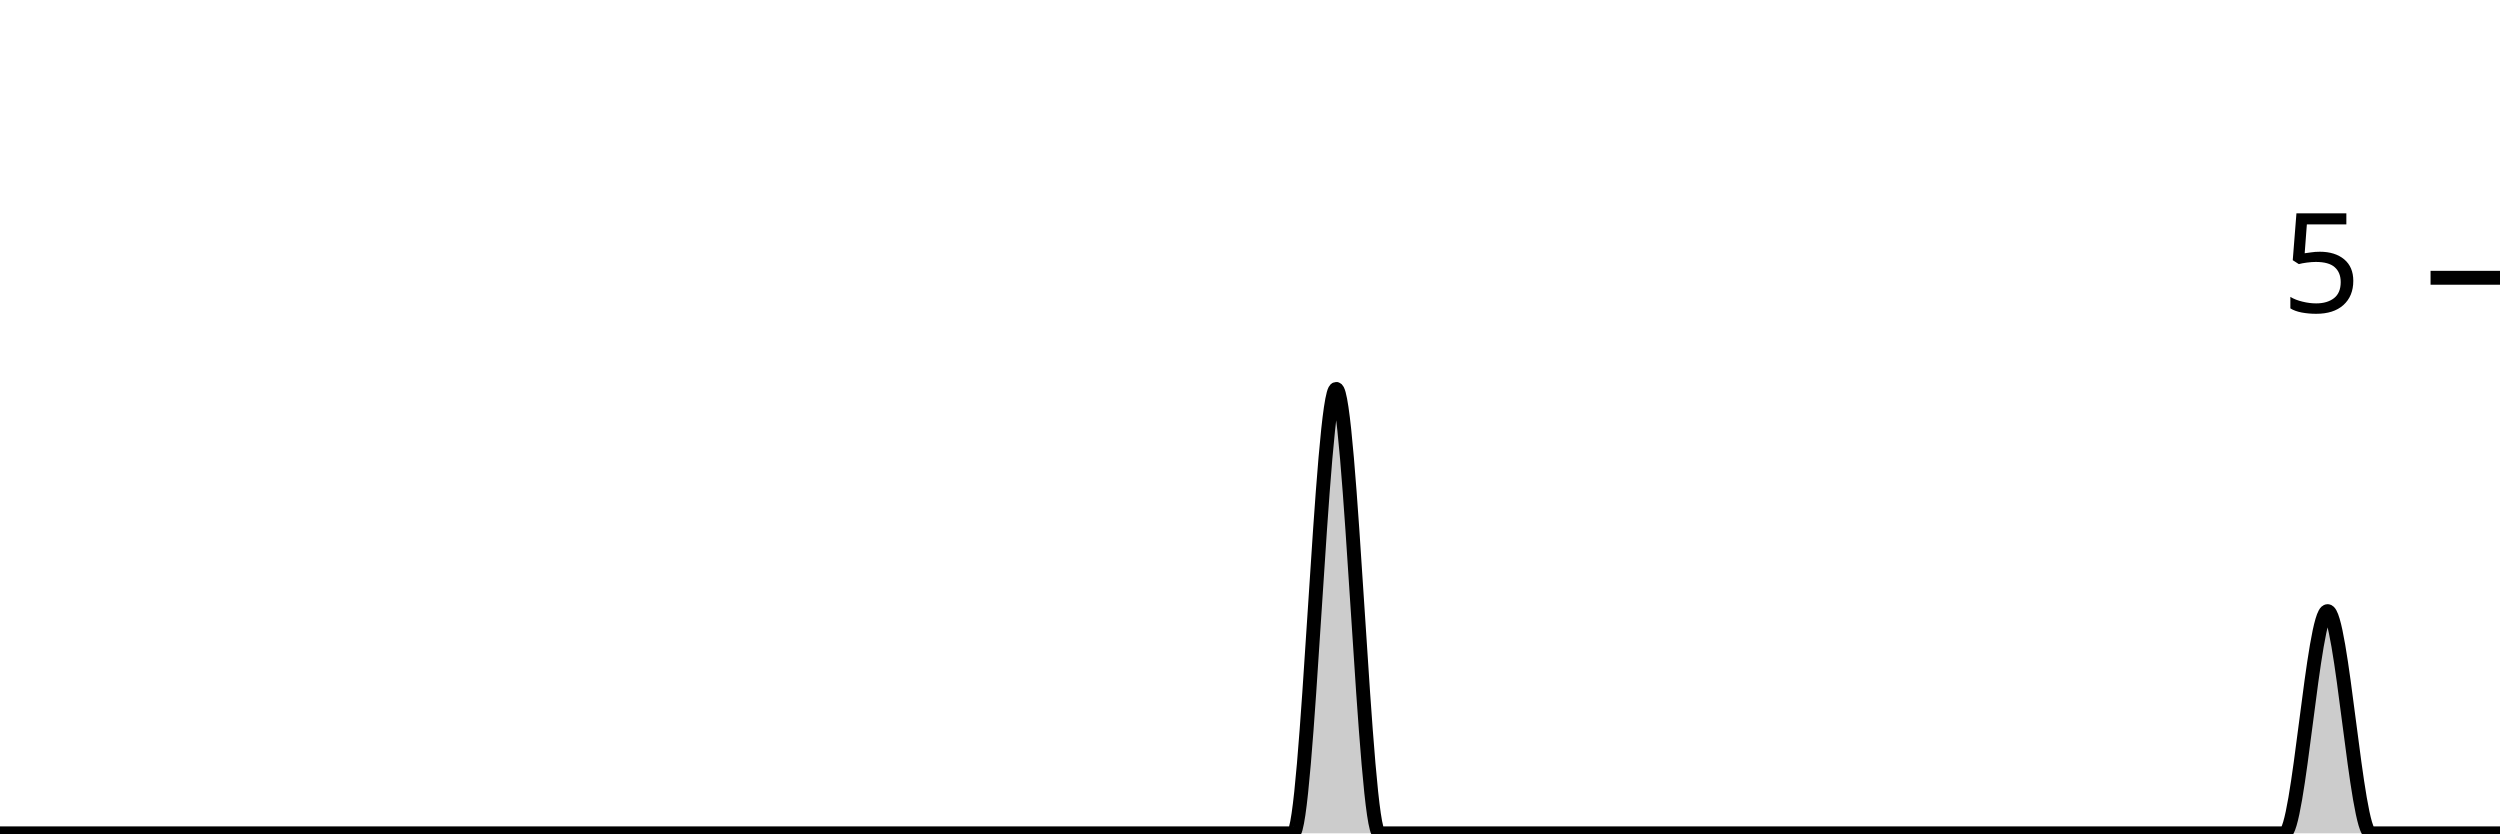
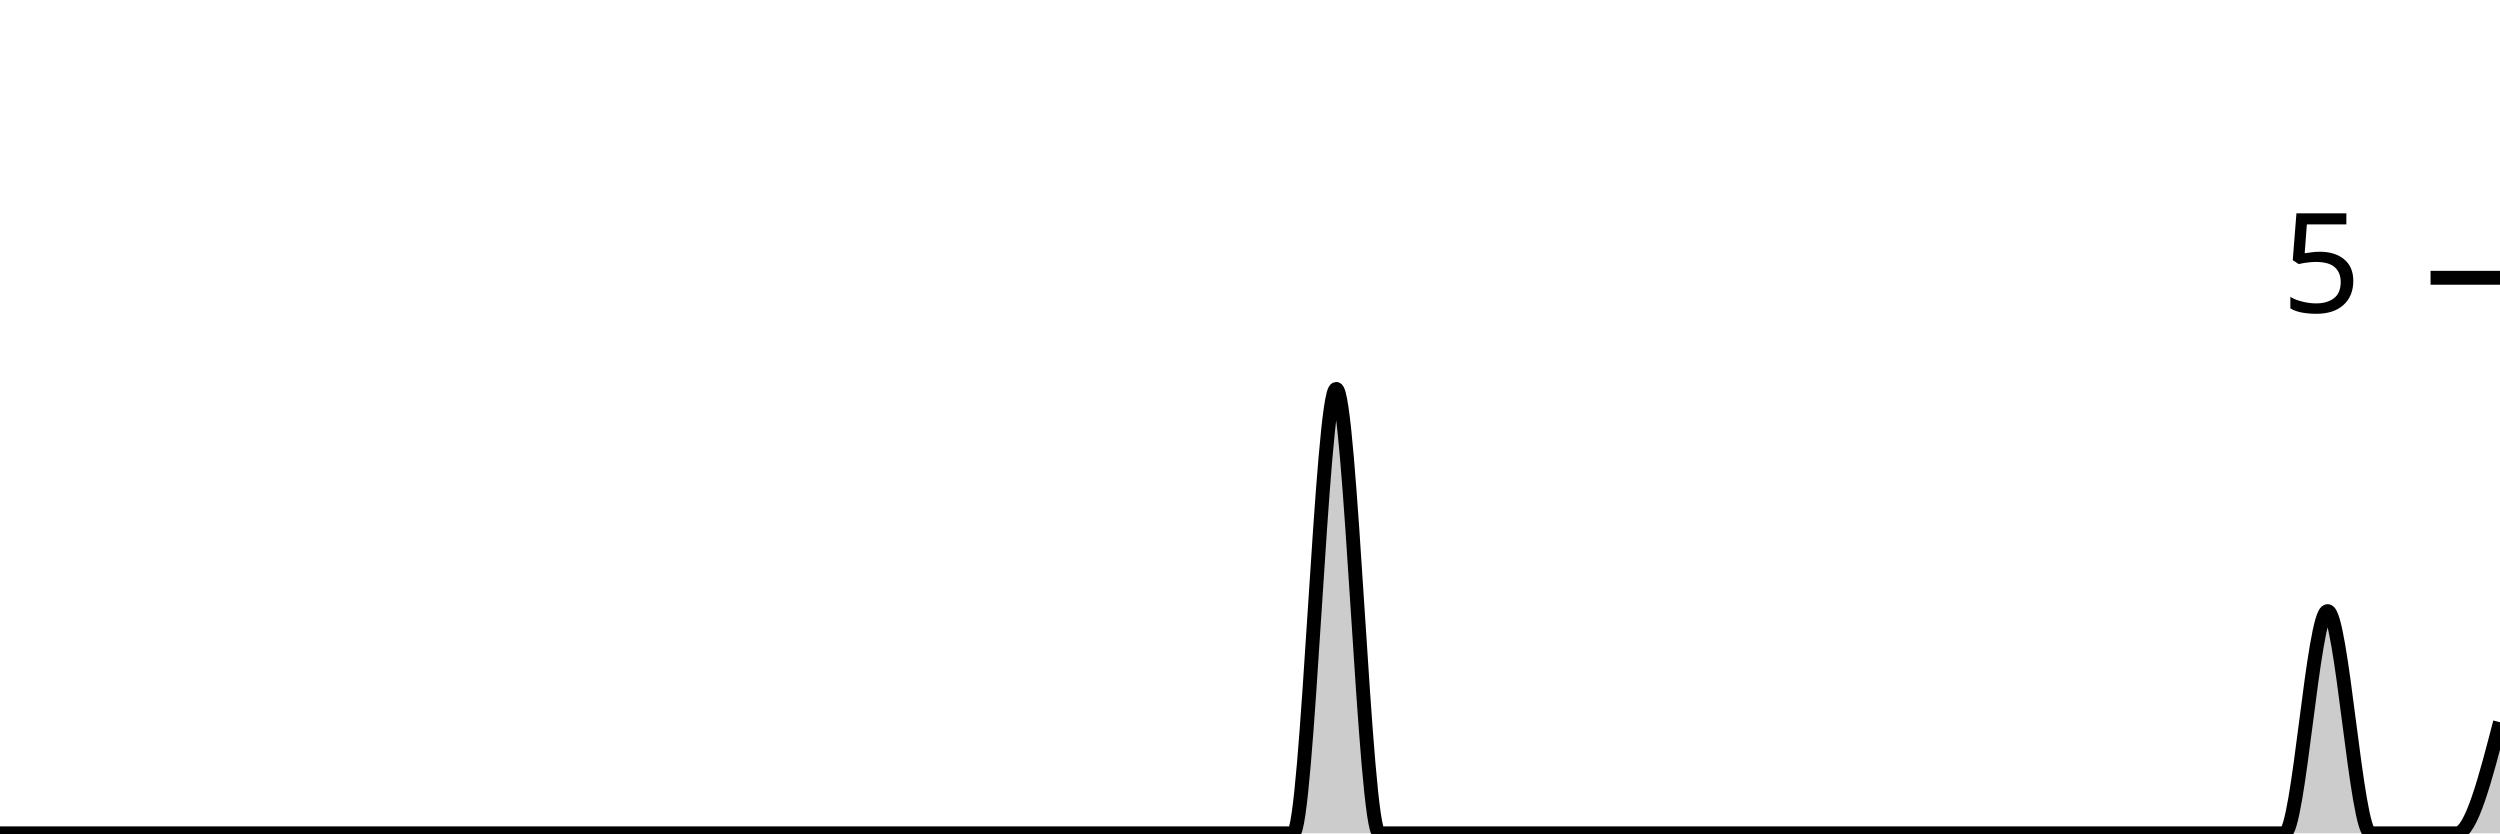
<svg xmlns="http://www.w3.org/2000/svg" viewBox="0 0 180 60">
  <g transform="translate(0,20)">
-     <path class="area" fill="rgba(0, 0, 0, 0.2)" d="M0,40C1.034,40,2.069,40,3.103,40C4.138,40,5.172,40,6.207,40C7.241,40,8.276,40,9.31,40C10.345,40,11.379,40,12.414,40C13.448,40,14.483,40,15.517,40C16.552,40,17.586,40,18.621,40C19.655,40,20.69,40,21.724,40C22.759,40,23.793,40,24.828,40C25.862,40,26.897,40,27.931,40C28.966,40,30,40,31.034,40C32.069,40,33.103,40,34.138,40C35.172,40,36.207,40,37.241,40C38.276,40,39.31,40,40.345,40C41.379,40,42.414,40,43.448,40C44.483,40,45.517,40,46.552,40C47.586,40,48.621,40,49.655,40C50.69,40,51.724,40,52.759,40C53.793,40,54.828,40,55.862,40C56.897,40,57.931,40,58.966,40C60,40,61.034,40,62.069,40C63.103,40,64.138,40,65.172,40C66.207,40,67.241,40,68.276,40C69.31,40,70.345,40,71.379,40C72.414,40,73.448,40,74.483,40C75.517,40,76.552,40,77.586,40C78.621,40,79.655,40,80.69,40C81.724,40,82.759,40,83.793,40C84.828,40,85.862,40,86.897,40C87.931,40,88.966,40,90,40C91.034,40,92.069,40,93.103,40C94.138,40,95.172,8,96.207,8C97.241,8,98.276,40,99.31,40C100.345,40,101.379,40,102.414,40C103.448,40,104.483,40,105.517,40C106.552,40,107.586,40,108.621,40C109.655,40,110.69,40,111.724,40C112.759,40,113.793,40,114.828,40C115.862,40,116.897,40,117.931,40C118.966,40,120,40,121.034,40C122.069,40,123.103,40,124.138,40C125.172,40,126.207,40,127.241,40C128.276,40,129.31,40,130.345,40C131.379,40,132.414,40,133.448,40C134.483,40,135.517,40,136.552,40C137.586,40,138.621,40,139.655,40C140.69,40,141.724,40,142.759,40C143.793,40,144.828,40,145.862,40C146.897,40,147.931,40,148.966,40C150,40,151.034,40,152.069,40C153.103,40,154.138,40,155.172,40C156.207,40,157.241,40,158.276,40C159.31,40,160.345,40,161.379,40C162.414,40,163.448,40,164.483,40C165.517,40,166.552,24,167.586,24C168.621,24,169.655,40,170.69,40C171.724,40,172.759,40,173.793,40C174.828,40,175.862,40,176.897,40C177.931,40,178.966,40,180,40L180,40C178.966,40,177.931,40,176.897,40C175.862,40,174.828,40,173.793,40C172.759,40,171.724,40,170.69,40C169.655,40,168.621,40,167.586,40C166.552,40,165.517,40,164.483,40C163.448,40,162.414,40,161.379,40C160.345,40,159.31,40,158.276,40C157.241,40,156.207,40,155.172,40C154.138,40,153.103,40,152.069,40C151.034,40,150,40,148.966,40C147.931,40,146.897,40,145.862,40C144.828,40,143.793,40,142.759,40C141.724,40,140.69,40,139.655,40C138.621,40,137.586,40,136.552,40C135.517,40,134.483,40,133.448,40C132.414,40,131.379,40,130.345,40C129.31,40,128.276,40,127.241,40C126.207,40,125.172,40,124.138,40C123.103,40,122.069,40,121.034,40C120,40,118.966,40,117.931,40C116.897,40,115.862,40,114.828,40C113.793,40,112.759,40,111.724,40C110.69,40,109.655,40,108.621,40C107.586,40,106.552,40,105.517,40C104.483,40,103.448,40,102.414,40C101.379,40,100.345,40,99.31,40C98.276,40,97.241,40,96.207,40C95.172,40,94.138,40,93.103,40C92.069,40,91.034,40,90,40C88.966,40,87.931,40,86.897,40C85.862,40,84.828,40,83.793,40C82.759,40,81.724,40,80.69,40C79.655,40,78.621,40,77.586,40C76.552,40,75.517,40,74.483,40C73.448,40,72.414,40,71.379,40C70.345,40,69.31,40,68.276,40C67.241,40,66.207,40,65.172,40C64.138,40,63.103,40,62.069,40C61.034,40,60,40,58.966,40C57.931,40,56.897,40,55.862,40C54.828,40,53.793,40,52.759,40C51.724,40,50.69,40,49.655,40C48.621,40,47.586,40,46.552,40C45.517,40,44.483,40,43.448,40C42.414,40,41.379,40,40.345,40C39.31,40,38.276,40,37.241,40C36.207,40,35.172,40,34.138,40C33.103,40,32.069,40,31.034,40C30,40,28.966,40,27.931,40C26.897,40,25.862,40,24.828,40C23.793,40,22.759,40,21.724,40C20.69,40,19.655,40,18.621,40C17.586,40,16.552,40,15.517,40C14.483,40,13.448,40,12.414,40C11.379,40,10.345,40,9.31,40C8.276,40,7.241,40,6.207,40C5.172,40,4.138,40,3.103,40C2.069,40,1.034,40,0,40Z" />
-     <path class="line" stroke="black" fill="none" d="M0,40C1.034,40,2.069,40,3.103,40C4.138,40,5.172,40,6.207,40C7.241,40,8.276,40,9.31,40C10.345,40,11.379,40,12.414,40C13.448,40,14.483,40,15.517,40C16.552,40,17.586,40,18.621,40C19.655,40,20.69,40,21.724,40C22.759,40,23.793,40,24.828,40C25.862,40,26.897,40,27.931,40C28.966,40,30,40,31.034,40C32.069,40,33.103,40,34.138,40C35.172,40,36.207,40,37.241,40C38.276,40,39.31,40,40.345,40C41.379,40,42.414,40,43.448,40C44.483,40,45.517,40,46.552,40C47.586,40,48.621,40,49.655,40C50.69,40,51.724,40,52.759,40C53.793,40,54.828,40,55.862,40C56.897,40,57.931,40,58.966,40C60,40,61.034,40,62.069,40C63.103,40,64.138,40,65.172,40C66.207,40,67.241,40,68.276,40C69.31,40,70.345,40,71.379,40C72.414,40,73.448,40,74.483,40C75.517,40,76.552,40,77.586,40C78.621,40,79.655,40,80.69,40C81.724,40,82.759,40,83.793,40C84.828,40,85.862,40,86.897,40C87.931,40,88.966,40,90,40C91.034,40,92.069,40,93.103,40C94.138,40,95.172,8,96.207,8C97.241,8,98.276,40,99.31,40C100.345,40,101.379,40,102.414,40C103.448,40,104.483,40,105.517,40C106.552,40,107.586,40,108.621,40C109.655,40,110.69,40,111.724,40C112.759,40,113.793,40,114.828,40C115.862,40,116.897,40,117.931,40C118.966,40,120,40,121.034,40C122.069,40,123.103,40,124.138,40C125.172,40,126.207,40,127.241,40C128.276,40,129.31,40,130.345,40C131.379,40,132.414,40,133.448,40C134.483,40,135.517,40,136.552,40C137.586,40,138.621,40,139.655,40C140.69,40,141.724,40,142.759,40C143.793,40,144.828,40,145.862,40C146.897,40,147.931,40,148.966,40C150,40,151.034,40,152.069,40C153.103,40,154.138,40,155.172,40C156.207,40,157.241,40,158.276,40C159.31,40,160.345,40,161.379,40C162.414,40,163.448,40,164.483,40C165.517,40,166.552,24,167.586,24C168.621,24,169.655,40,170.69,40C171.724,40,172.759,40,173.793,40C174.828,40,175.862,40,176.897,40C177.931,40,178.966,40,180,40" />
+     <path class="area" fill="rgba(0, 0, 0, 0.2)" d="M0,40C1.034,40,2.069,40,3.103,40C4.138,40,5.172,40,6.207,40C7.241,40,8.276,40,9.31,40C10.345,40,11.379,40,12.414,40C13.448,40,14.483,40,15.517,40C16.552,40,17.586,40,18.621,40C19.655,40,20.69,40,21.724,40C22.759,40,23.793,40,24.828,40C25.862,40,26.897,40,27.931,40C28.966,40,30,40,31.034,40C32.069,40,33.103,40,34.138,40C35.172,40,36.207,40,37.241,40C38.276,40,39.31,40,40.345,40C41.379,40,42.414,40,43.448,40C44.483,40,45.517,40,46.552,40C47.586,40,48.621,40,49.655,40C50.69,40,51.724,40,52.759,40C53.793,40,54.828,40,55.862,40C56.897,40,57.931,40,58.966,40C60,40,61.034,40,62.069,40C63.103,40,64.138,40,65.172,40C66.207,40,67.241,40,68.276,40C69.31,40,70.345,40,71.379,40C72.414,40,73.448,40,74.483,40C75.517,40,76.552,40,77.586,40C78.621,40,79.655,40,80.69,40C81.724,40,82.759,40,83.793,40C84.828,40,85.862,40,86.897,40C87.931,40,88.966,40,90,40C91.034,40,92.069,40,93.103,40C94.138,40,95.172,8,96.207,8C97.241,8,98.276,40,99.31,40C100.345,40,101.379,40,102.414,40C103.448,40,104.483,40,105.517,40C106.552,40,107.586,40,108.621,40C109.655,40,110.69,40,111.724,40C112.759,40,113.793,40,114.828,40C115.862,40,116.897,40,117.931,40C118.966,40,120,40,121.034,40C122.069,40,123.103,40,124.138,40C125.172,40,126.207,40,127.241,40C128.276,40,129.31,40,130.345,40C131.379,40,132.414,40,133.448,40C134.483,40,135.517,40,136.552,40C137.586,40,138.621,40,139.655,40C140.69,40,141.724,40,142.759,40C143.793,40,144.828,40,145.862,40C146.897,40,147.931,40,148.966,40C150,40,151.034,40,152.069,40C153.103,40,154.138,40,155.172,40C156.207,40,157.241,40,158.276,40C159.31,40,160.345,40,161.379,40C162.414,40,163.448,40,164.483,40C165.517,40,166.552,24,167.586,24C168.621,24,169.655,40,170.69,40C171.724,40,172.759,40,173.793,40C174.828,40,175.862,40,176.897,40C177.931,40,178.966,36,180,32L180,40C178.966,40,177.931,40,176.897,40C175.862,40,174.828,40,173.793,40C172.759,40,171.724,40,170.69,40C169.655,40,168.621,40,167.586,40C166.552,40,165.517,40,164.483,40C163.448,40,162.414,40,161.379,40C160.345,40,159.31,40,158.276,40C157.241,40,156.207,40,155.172,40C154.138,40,153.103,40,152.069,40C151.034,40,150,40,148.966,40C147.931,40,146.897,40,145.862,40C144.828,40,143.793,40,142.759,40C141.724,40,140.69,40,139.655,40C138.621,40,137.586,40,136.552,40C135.517,40,134.483,40,133.448,40C132.414,40,131.379,40,130.345,40C129.31,40,128.276,40,127.241,40C126.207,40,125.172,40,124.138,40C123.103,40,122.069,40,121.034,40C120,40,118.966,40,117.931,40C116.897,40,115.862,40,114.828,40C113.793,40,112.759,40,111.724,40C110.69,40,109.655,40,108.621,40C107.586,40,106.552,40,105.517,40C104.483,40,103.448,40,102.414,40C101.379,40,100.345,40,99.31,40C98.276,40,97.241,40,96.207,40C95.172,40,94.138,40,93.103,40C92.069,40,91.034,40,90,40C88.966,40,87.931,40,86.897,40C85.862,40,84.828,40,83.793,40C82.759,40,81.724,40,80.69,40C79.655,40,78.621,40,77.586,40C76.552,40,75.517,40,74.483,40C73.448,40,72.414,40,71.379,40C70.345,40,69.31,40,68.276,40C67.241,40,66.207,40,65.172,40C64.138,40,63.103,40,62.069,40C61.034,40,60,40,58.966,40C57.931,40,56.897,40,55.862,40C54.828,40,53.793,40,52.759,40C51.724,40,50.69,40,49.655,40C48.621,40,47.586,40,46.552,40C45.517,40,44.483,40,43.448,40C42.414,40,41.379,40,40.345,40C39.31,40,38.276,40,37.241,40C36.207,40,35.172,40,34.138,40C33.103,40,32.069,40,31.034,40C30,40,28.966,40,27.931,40C26.897,40,25.862,40,24.828,40C23.793,40,22.759,40,21.724,40C20.69,40,19.655,40,18.621,40C17.586,40,16.552,40,15.517,40C14.483,40,13.448,40,12.414,40C11.379,40,10.345,40,9.31,40C8.276,40,7.241,40,6.207,40C5.172,40,4.138,40,3.103,40C2.069,40,1.034,40,0,40Z" />
+     <path class="line" stroke="black" fill="none" d="M0,40C1.034,40,2.069,40,3.103,40C4.138,40,5.172,40,6.207,40C7.241,40,8.276,40,9.31,40C10.345,40,11.379,40,12.414,40C13.448,40,14.483,40,15.517,40C16.552,40,17.586,40,18.621,40C19.655,40,20.69,40,21.724,40C22.759,40,23.793,40,24.828,40C25.862,40,26.897,40,27.931,40C28.966,40,30,40,31.034,40C32.069,40,33.103,40,34.138,40C35.172,40,36.207,40,37.241,40C38.276,40,39.31,40,40.345,40C41.379,40,42.414,40,43.448,40C44.483,40,45.517,40,46.552,40C47.586,40,48.621,40,49.655,40C50.69,40,51.724,40,52.759,40C53.793,40,54.828,40,55.862,40C56.897,40,57.931,40,58.966,40C60,40,61.034,40,62.069,40C63.103,40,64.138,40,65.172,40C66.207,40,67.241,40,68.276,40C69.31,40,70.345,40,71.379,40C72.414,40,73.448,40,74.483,40C75.517,40,76.552,40,77.586,40C78.621,40,79.655,40,80.69,40C81.724,40,82.759,40,83.793,40C84.828,40,85.862,40,86.897,40C87.931,40,88.966,40,90,40C91.034,40,92.069,40,93.103,40C94.138,40,95.172,8,96.207,8C97.241,8,98.276,40,99.31,40C100.345,40,101.379,40,102.414,40C103.448,40,104.483,40,105.517,40C106.552,40,107.586,40,108.621,40C109.655,40,110.69,40,111.724,40C112.759,40,113.793,40,114.828,40C115.862,40,116.897,40,117.931,40C118.966,40,120,40,121.034,40C122.069,40,123.103,40,124.138,40C125.172,40,126.207,40,127.241,40C128.276,40,129.31,40,130.345,40C131.379,40,132.414,40,133.448,40C134.483,40,135.517,40,136.552,40C137.586,40,138.621,40,139.655,40C140.69,40,141.724,40,142.759,40C143.793,40,144.828,40,145.862,40C146.897,40,147.931,40,148.966,40C150,40,151.034,40,152.069,40C153.103,40,154.138,40,155.172,40C156.207,40,157.241,40,158.276,40C159.31,40,160.345,40,161.379,40C162.414,40,163.448,40,164.483,40C165.517,40,166.552,24,167.586,24C168.621,24,169.655,40,170.69,40C171.724,40,172.759,40,173.793,40C174.828,40,175.862,40,176.897,40C177.931,40,178.966,36,180,32" />
    <path class="axis-ceiling" stroke-width="1" stroke="black" fill="none" d="M175,0L180,0" />
    <text class="axis-ceiling-label" font-family="sans-serif" text-anchor="end" font-size="10px" x="170" y="2.5">5</text>
  </g>
</svg>
